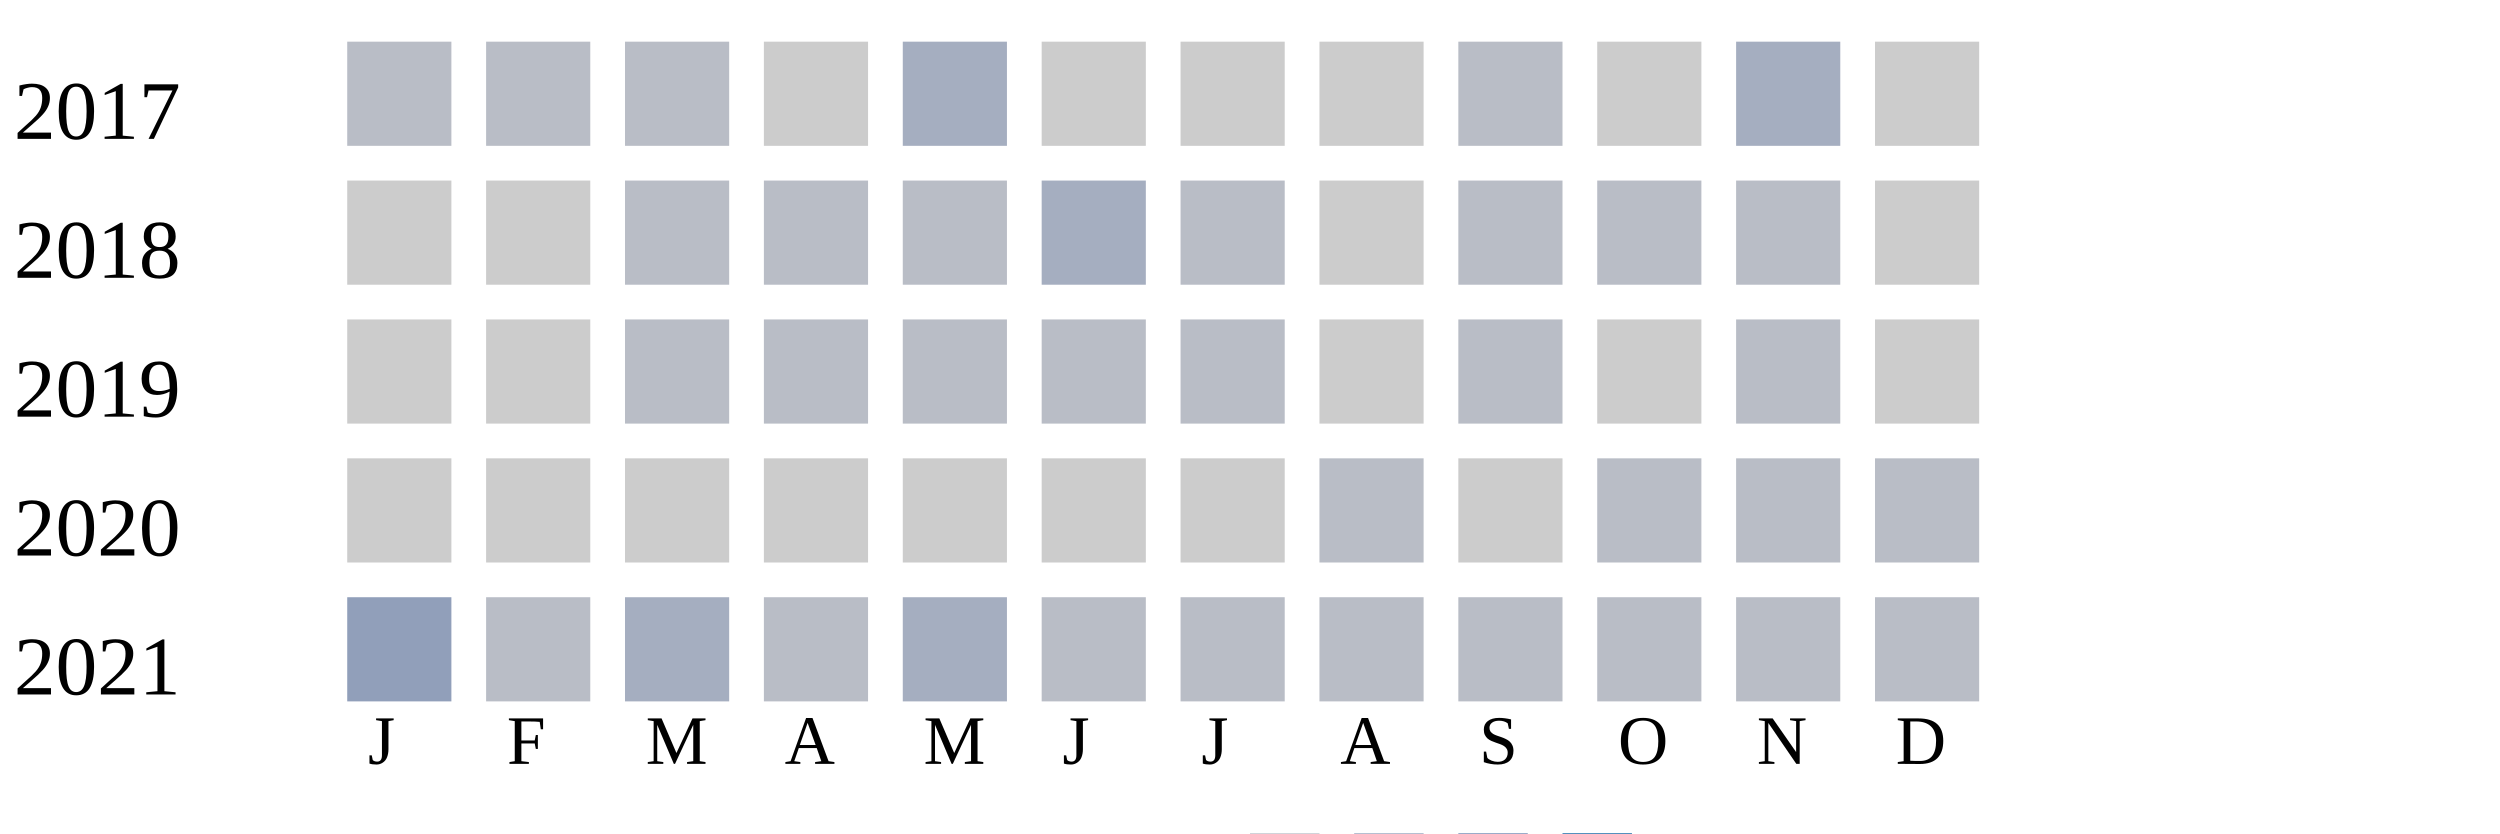
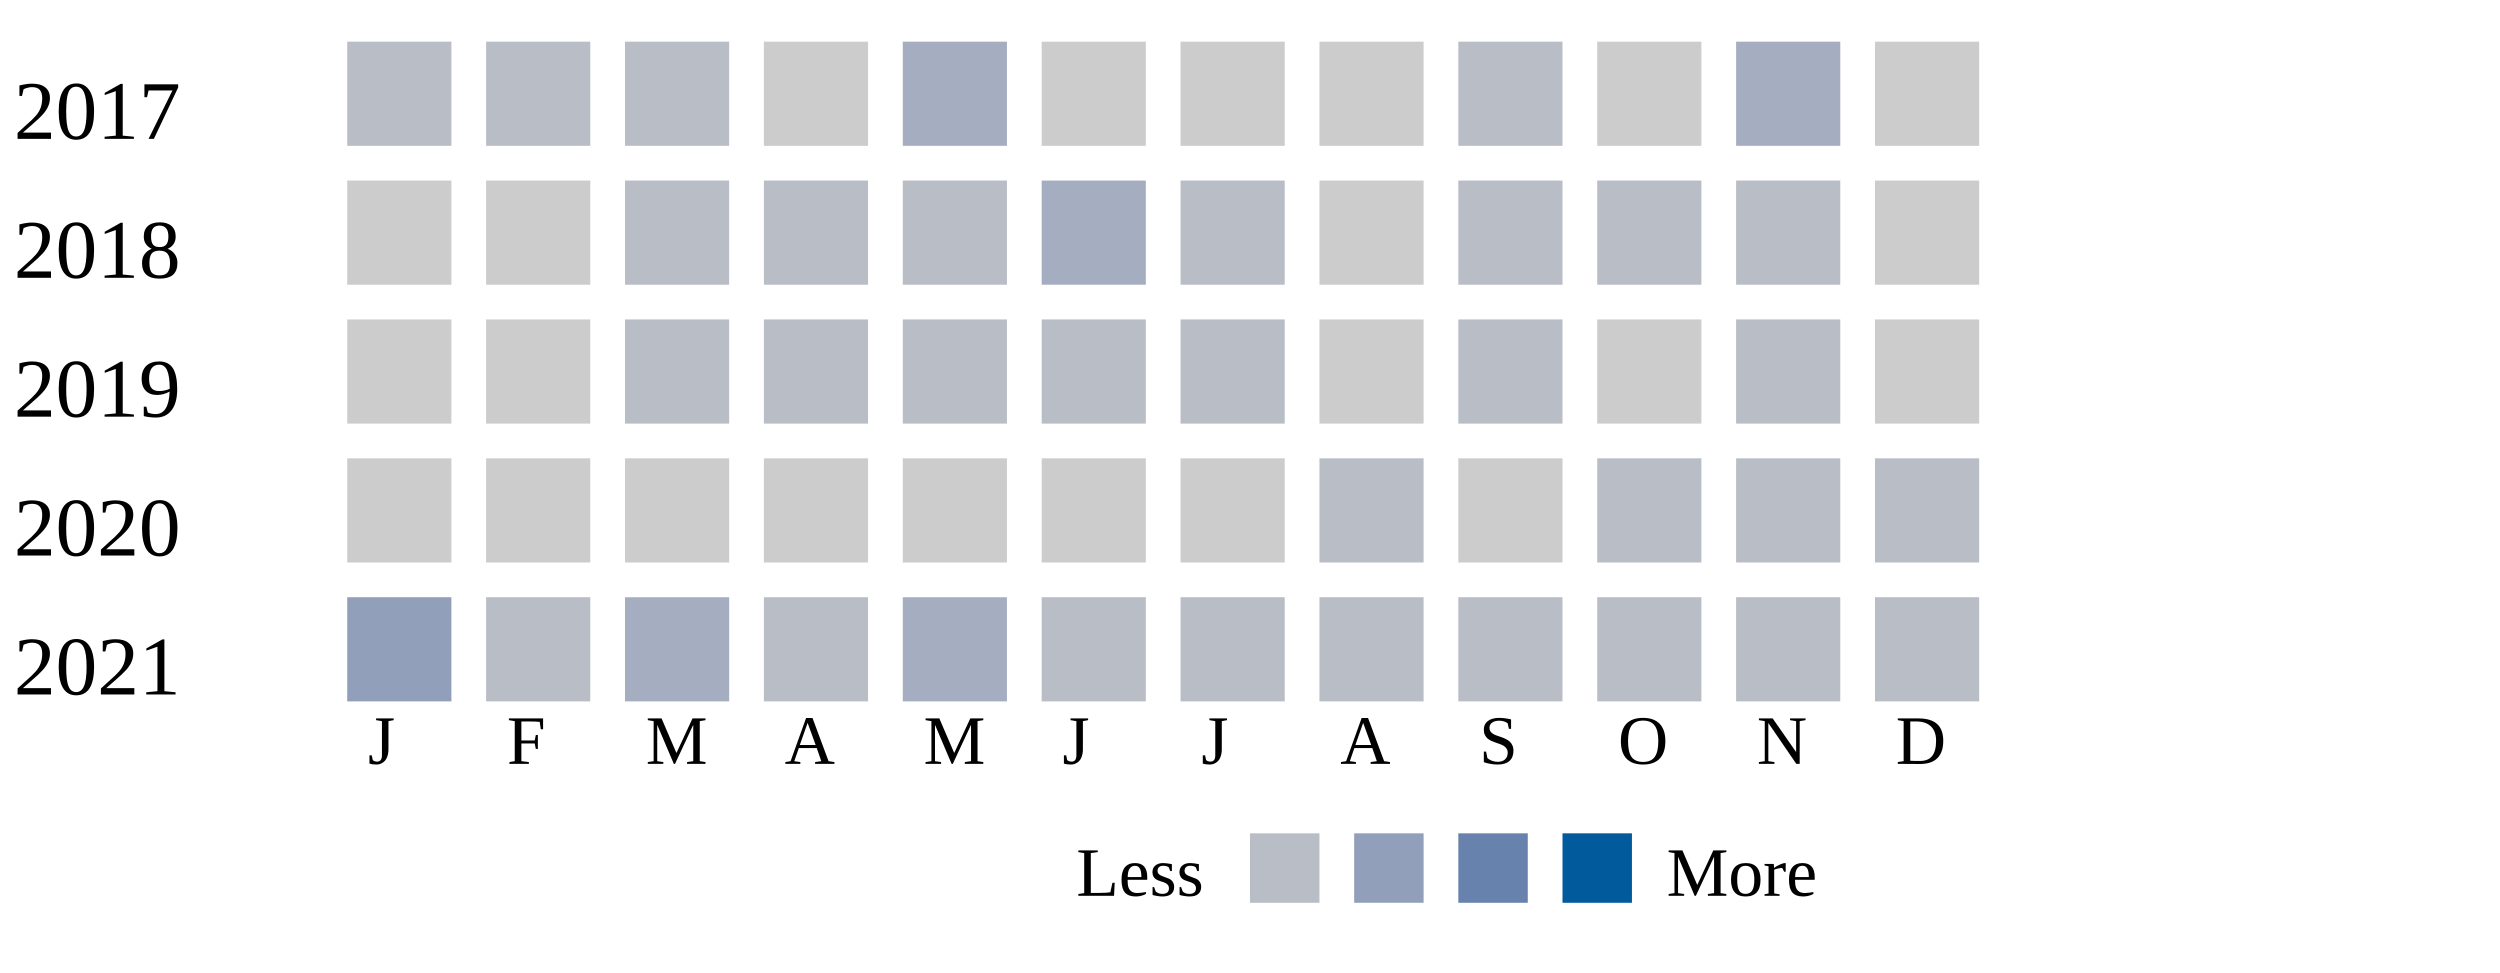
- <svg xmlns="http://www.w3.org/2000/svg" width="360" height="120">
+ <svg xmlns="http://www.w3.org/2000/svg" width="360" height="140">
  <g transform="translate(0 0)">
    <text x="2" y="20">2017</text>
    <rect x="50" y="6" width="15" height="15" fill="#b9bdc6" />
    <rect x="70" y="6" width="15" height="15" fill="#b9bdc6" />
    <rect x="90" y="6" width="15" height="15" fill="#b9bdc6" />
    <rect x="110" y="6" width="15" height="15" fill="#cccccc" />
    <rect x="130" y="6" width="15" height="15" fill="#a5aec0" />
    <rect x="150" y="6" width="15" height="15" fill="#cccccc" />
    <rect x="170" y="6" width="15" height="15" fill="#cccccc" />
    <rect x="190" y="6" width="15" height="15" fill="#cccccc" />
    <rect x="210" y="6" width="15" height="15" fill="#b9bdc6" />
    <rect x="230" y="6" width="15" height="15" fill="#cccccc" />
    <rect x="250" y="6" width="15" height="15" fill="#a5aec0" />
    <rect x="270" y="6" width="15" height="15" fill="#cccccc" />
  </g>
  <g transform="translate(0 20)">
    <text x="2" y="20">2018</text>
    <rect x="50" y="6" width="15" height="15" fill="#cccccc" />
    <rect x="70" y="6" width="15" height="15" fill="#cccccc" />
    <rect x="90" y="6" width="15" height="15" fill="#b9bdc6" />
    <rect x="110" y="6" width="15" height="15" fill="#b9bdc6" />
    <rect x="130" y="6" width="15" height="15" fill="#b9bdc6" />
    <rect x="150" y="6" width="15" height="15" fill="#a5aec0" />
    <rect x="170" y="6" width="15" height="15" fill="#b9bdc6" />
    <rect x="190" y="6" width="15" height="15" fill="#cccccc" />
    <rect x="210" y="6" width="15" height="15" fill="#b9bdc6" />
    <rect x="230" y="6" width="15" height="15" fill="#b9bdc6" />
    <rect x="250" y="6" width="15" height="15" fill="#b9bdc6" />
    <rect x="270" y="6" width="15" height="15" fill="#cccccc" />
  </g>
  <g transform="translate(0 40)">
    <text x="2" y="20">2019</text>
    <rect x="50" y="6" width="15" height="15" fill="#cccccc" />
    <rect x="70" y="6" width="15" height="15" fill="#cccccc" />
    <rect x="90" y="6" width="15" height="15" fill="#b9bdc6" />
    <rect x="110" y="6" width="15" height="15" fill="#b9bdc6" />
    <rect x="130" y="6" width="15" height="15" fill="#b9bdc6" />
    <rect x="150" y="6" width="15" height="15" fill="#b9bdc6" />
    <rect x="170" y="6" width="15" height="15" fill="#b9bdc6" />
    <rect x="190" y="6" width="15" height="15" fill="#cccccc" />
    <rect x="210" y="6" width="15" height="15" fill="#b9bdc6" />
    <rect x="230" y="6" width="15" height="15" fill="#cccccc" />
    <rect x="250" y="6" width="15" height="15" fill="#b9bdc6" />
    <rect x="270" y="6" width="15" height="15" fill="#cccccc" />
  </g>
  <g transform="translate(0 60)">
    <text x="2" y="20">2020</text>
    <rect x="50" y="6" width="15" height="15" fill="#cccccc" />
    <rect x="70" y="6" width="15" height="15" fill="#cccccc" />
    <rect x="90" y="6" width="15" height="15" fill="#cccccc" />
    <rect x="110" y="6" width="15" height="15" fill="#cccccc" />
    <rect x="130" y="6" width="15" height="15" fill="#cccccc" />
    <rect x="150" y="6" width="15" height="15" fill="#cccccc" />
    <rect x="170" y="6" width="15" height="15" fill="#cccccc" />
    <rect x="190" y="6" width="15" height="15" fill="#b9bdc6" />
    <rect x="210" y="6" width="15" height="15" fill="#cccccc" />
    <rect x="230" y="6" width="15" height="15" fill="#b9bdc6" />
    <rect x="250" y="6" width="15" height="15" fill="#b9bdc6" />
    <rect x="270" y="6" width="15" height="15" fill="#b9bdc6" />
  </g>
  <g transform="translate(0 80)">
    <text x="2" y="20">2021</text>
    <rect x="50" y="6" width="15" height="15" fill="#919fba" />
    <rect x="70" y="6" width="15" height="15" fill="#b9bdc6" />
    <rect x="90" y="6" width="15" height="15" fill="#a5aec0" />
    <rect x="110" y="6" width="15" height="15" fill="#b9bdc6" />
    <rect x="130" y="6" width="15" height="15" fill="#a5aec0" />
    <rect x="150" y="6" width="15" height="15" fill="#b9bdc6" />
    <rect x="170" y="6" width="15" height="15" fill="#b9bdc6" />
    <rect x="190" y="6" width="15" height="15" fill="#b9bdc6" />
    <rect x="210" y="6" width="15" height="15" fill="#b9bdc6" />
    <rect x="230" y="6" width="15" height="15" fill="#b9bdc6" />
    <rect x="250" y="6" width="15" height="15" fill="#b9bdc6" />
    <rect x="270" y="6" width="15" height="15" fill="#b9bdc6" />
  </g>
  <text style="font-size: 10px; text-align: center" x="53" y="110">J</text>
  <text style="font-size: 10px; text-align: center" x="73" y="110">F</text>
  <text style="font-size: 10px; text-align: center" x="93" y="110">M</text>
  <text style="font-size: 10px; text-align: center" x="113" y="110">A</text>
  <text style="font-size: 10px; text-align: center" x="133" y="110">M</text>
  <text style="font-size: 10px; text-align: center" x="153" y="110">J</text>
  <text style="font-size: 10px; text-align: center" x="173" y="110">J</text>
  <text style="font-size: 10px; text-align: center" x="193" y="110">A</text>
  <text style="font-size: 10px; text-align: center" x="213" y="110">S</text>
  <text style="font-size: 10px; text-align: center" x="233" y="110">O</text>
  <text style="font-size: 10px; text-align: center" x="253" y="110">N</text>
  <text style="font-size: 10px; text-align: center" x="273" y="110">D</text>
  <text style="font-size: 10px;" x="155" y="129">Less</text>
  <rect fill="#b9bdc6" width="10" height="10" x="180" y="120" />
  <rect fill="#919fba" width="10" height="10" x="195" y="120" />
  <rect fill="#6882ae" width="10" height="10" x="210" y="120" />
  <rect fill="#005a9c" width="10" height="10" x="225" y="120" />
  <text x="240" y="129" style="font-size: 10px;">More</text>
</svg>
